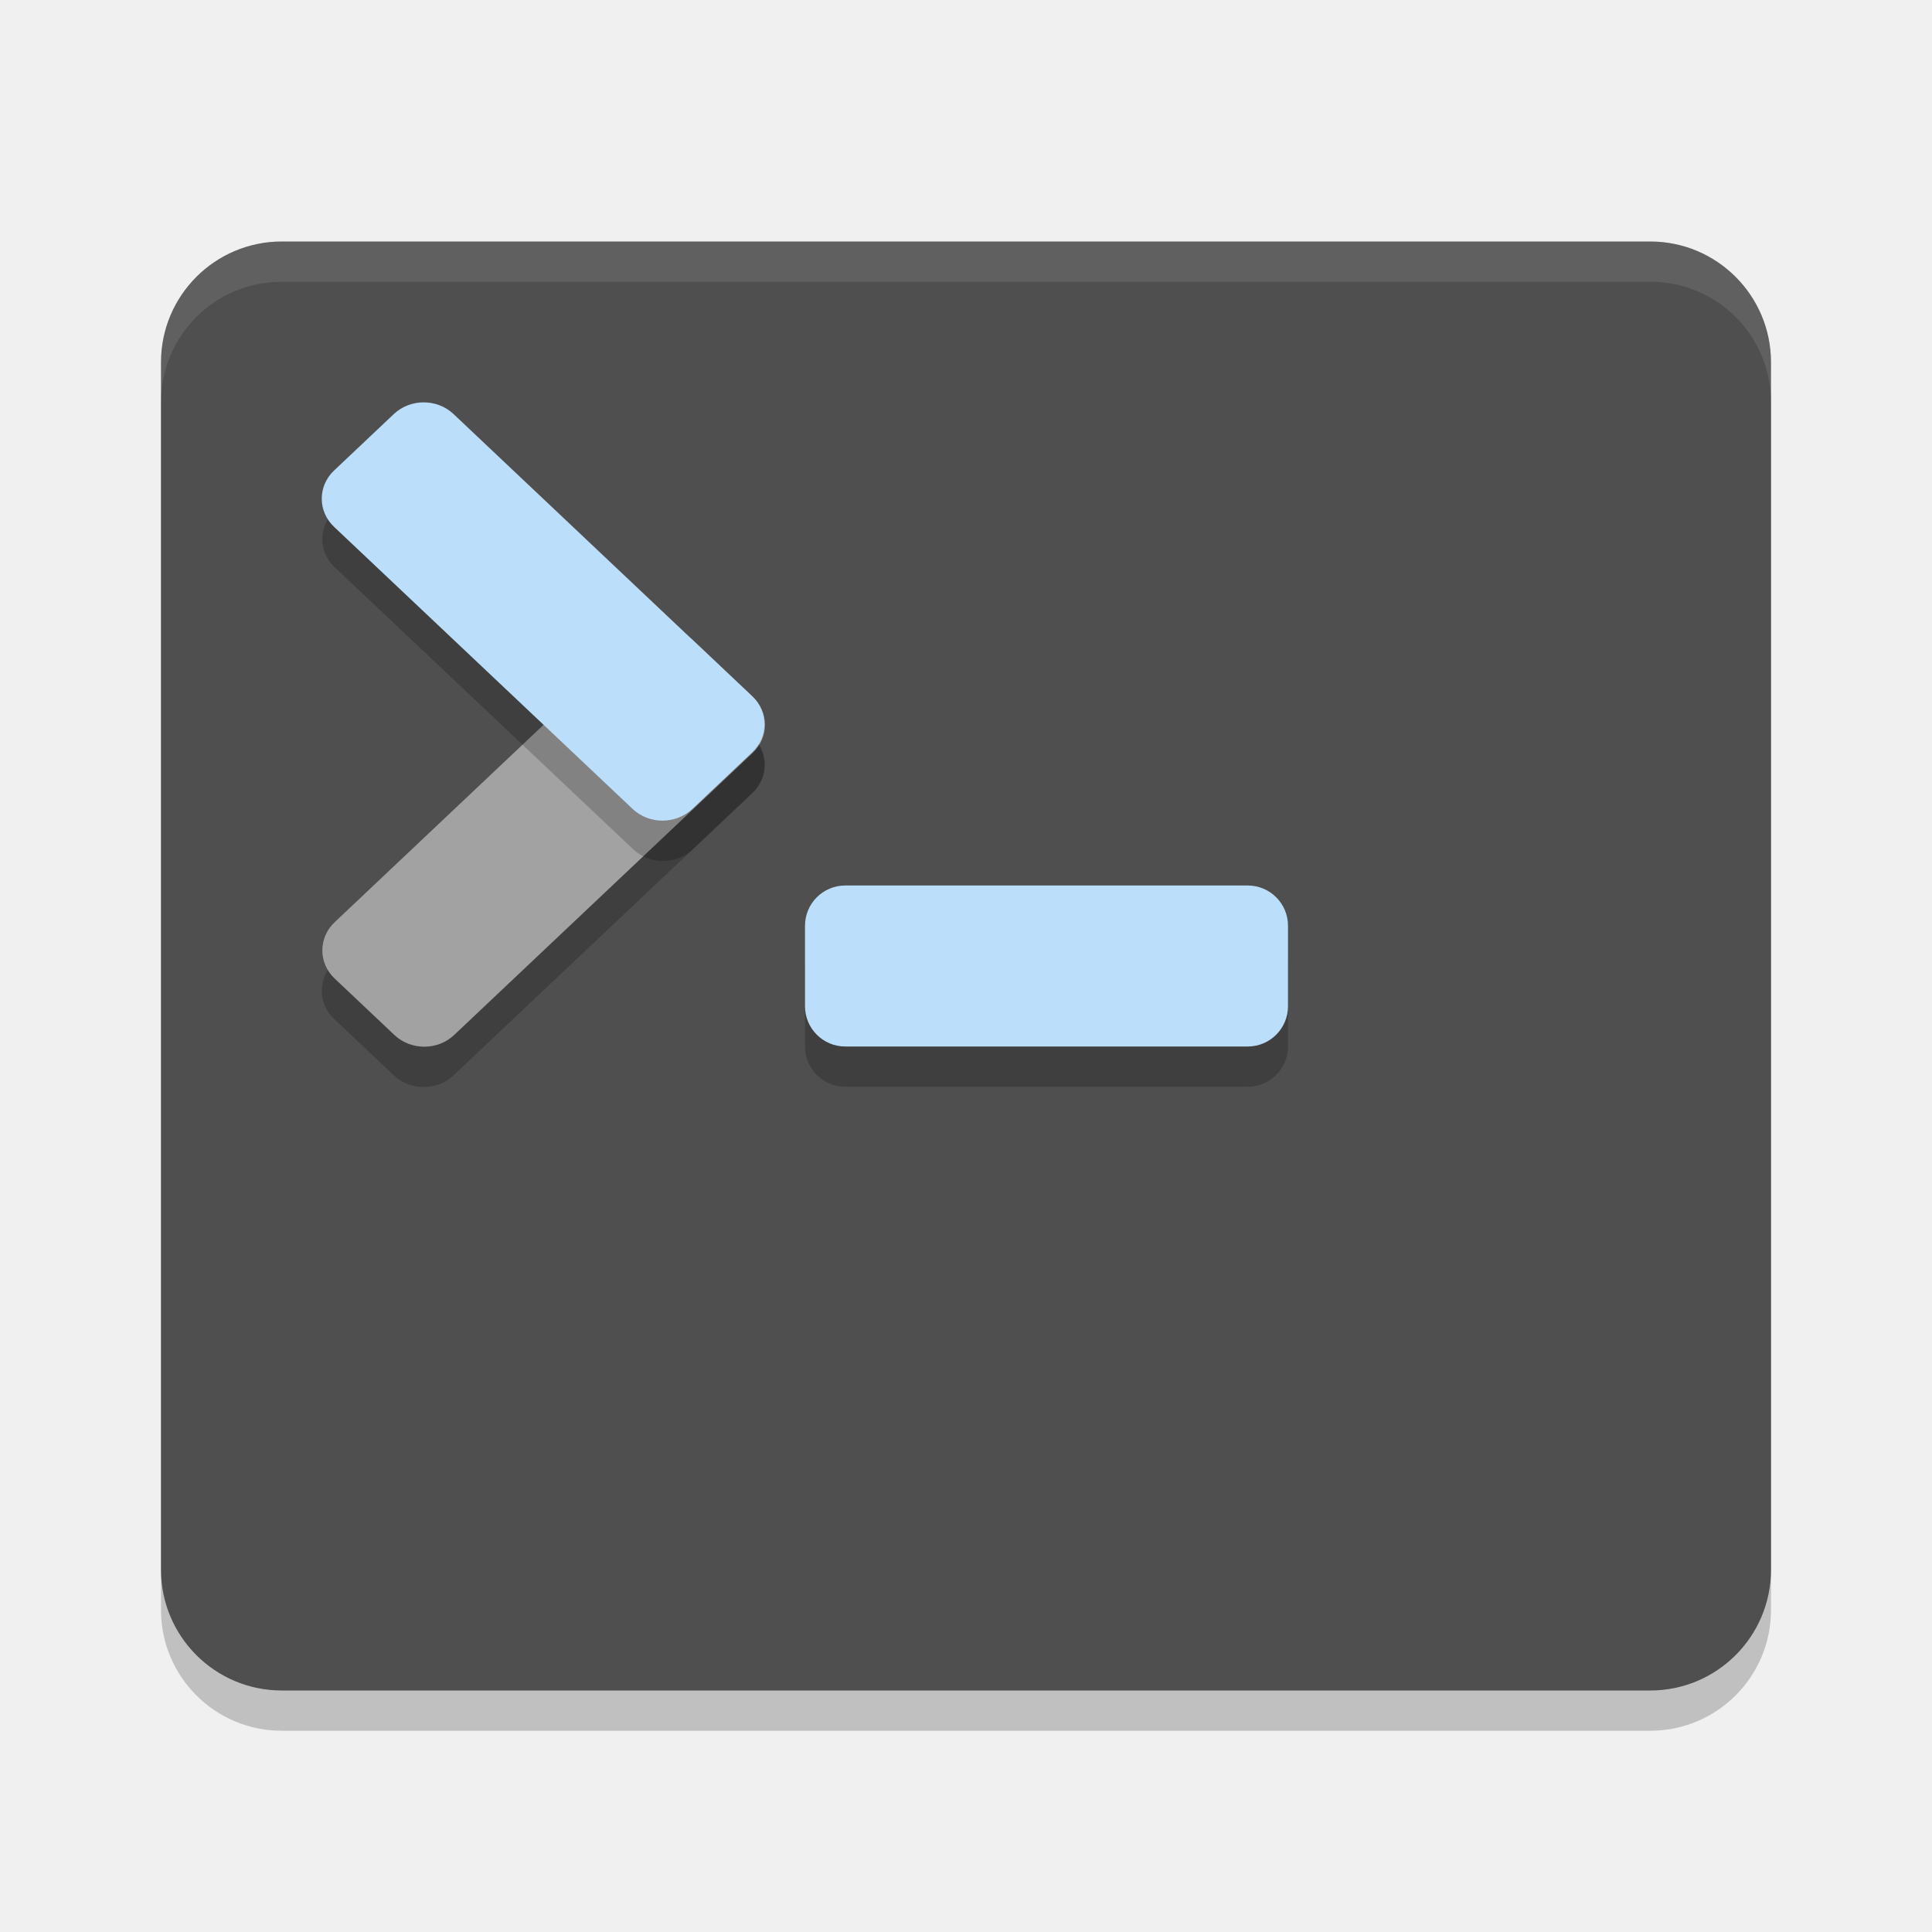
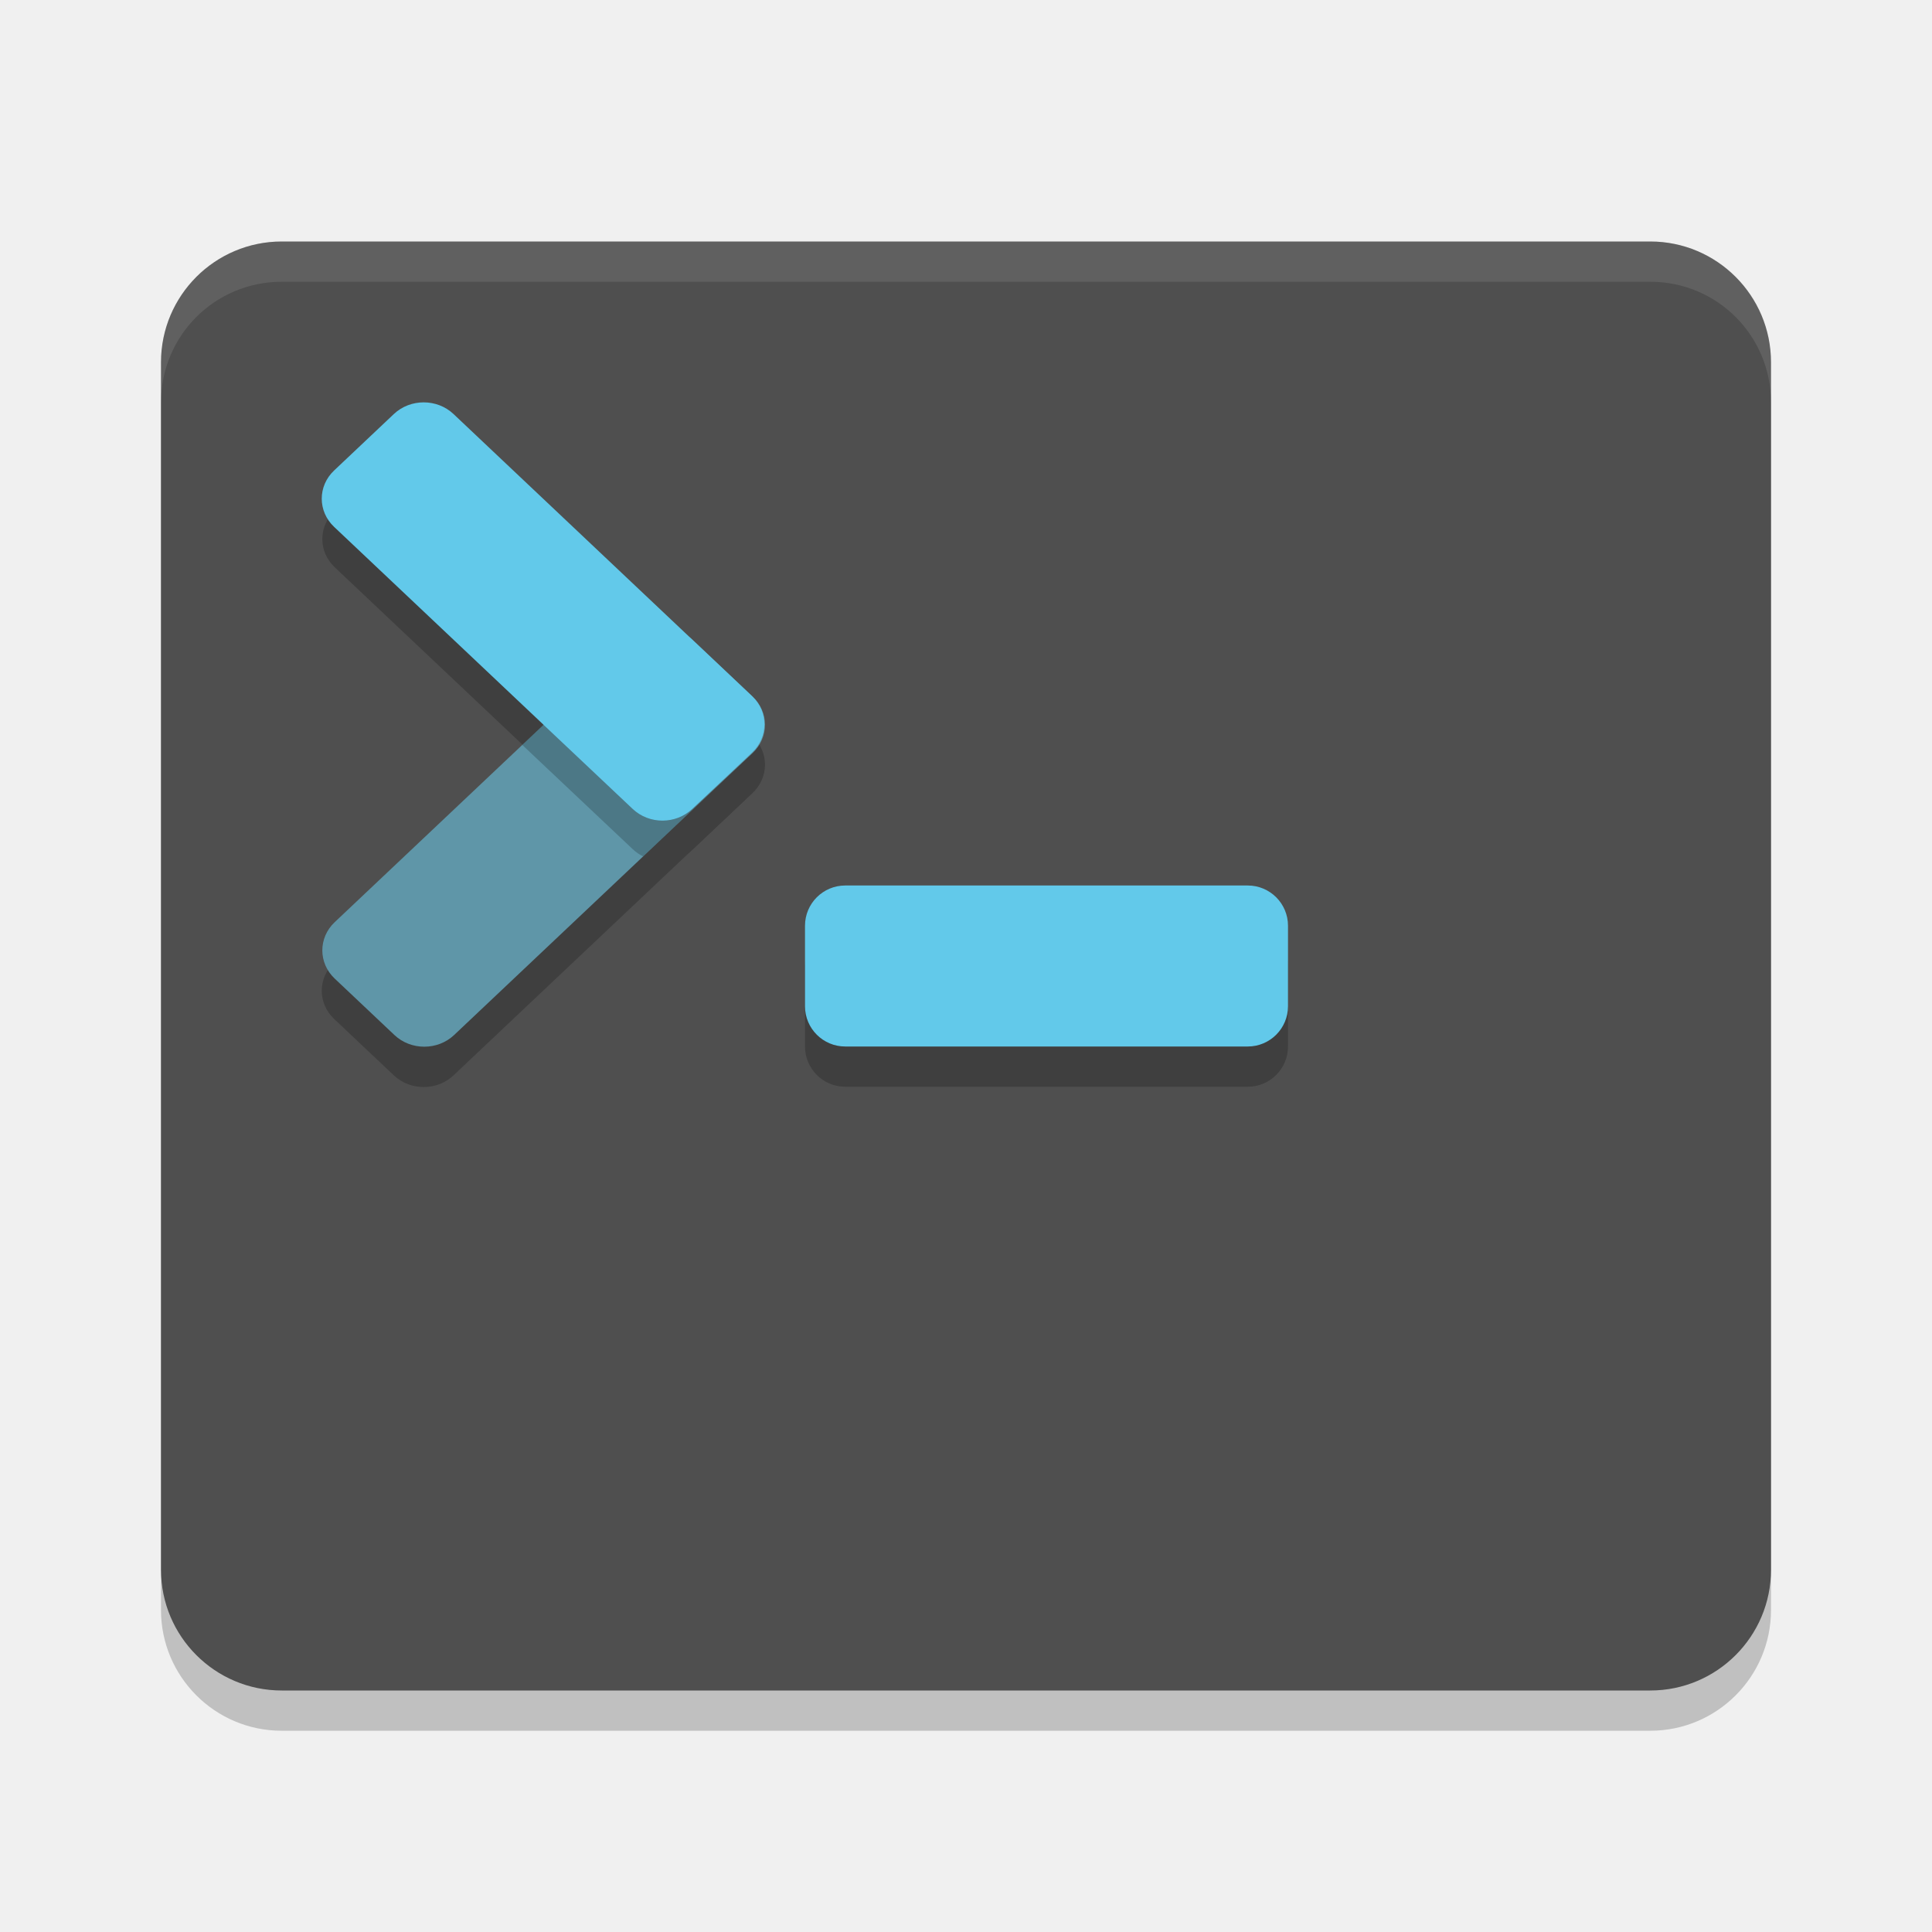
<svg xmlns="http://www.w3.org/2000/svg" width="24" height="24" version="1">
  <rect style="opacity:0.2" width="20" height="18" x="2" y="3.5" rx="1.5" ry="1.5" />
  <rect style="fill:#4f4f4f" width="20" height="18" x="2" y="3" rx="1.5" ry="1.5" />
  <path style="opacity:0.1;fill:#ffffff" d="M 3.5,3 C 2.669,3 2,3.669 2,4.5 V 5 C 2,4.169 2.669,3.5 3.5,3.5 h 17 C 21.331,3.5 22,4.169 22,5 V 4.5 C 22,3.669 21.331,3 20.5,3 Z" />
  <rect style="opacity:0.2" width="6" height="2" x="10" y="11.5" rx=".5" ry=".5" />
-   <rect style="fill:#bbdefb" width="6" height="2" x="10" y="11" rx=".5" ry=".5" />
-   <rect style="opacity:0.2" width="6.122" height="2.041" x="-6.36" y="11.56" rx=".51" ry=".51" transform="matrix(0.7268581,-0.6867876,0.7268581,0.6867876,0,0)" />
-   <rect style="fill:#a2a2a2" width="6.122" height="2.041" x="-5.99" y="11.2" rx=".51" ry=".51" transform="matrix(0.7268581,-0.6867876,0.7268581,0.6867876,0,0)" />
-   <rect style="opacity:0.2" width="6.122" height="2.041" x="7.48" y="-2.27" rx=".51" ry=".51" transform="matrix(0.7268581,0.6867876,0.7268581,-0.6867876,0,0)" />
-   <rect style="fill:#bbdefb" width="6.122" height="2.041" x="7.11" y="-1.91" rx=".51" ry=".51" transform="matrix(0.7268581,0.6867876,0.7268581,-0.6867876,0,0)" />
+   <rect style="fill:#62c9ea" width="6" height="2" x="10" y="11" rx=".5" ry=".5" />
+   <g style="opacity:0.2">
+     <rect width="6.122" height="2.041" x="-6.36" y="11.56" rx=".51" ry=".51" transform="matrix(0.7268581,-0.6867876,0.7268581,0.6867876,0,0)" />
+     <rect width="6.122" height="2.041" x="7.48" y="-2.27" rx=".51" ry=".51" transform="matrix(0.7268581,0.6867876,0.7268581,-0.6867876,0,0)" />
+   </g>
+   <rect style="fill:#5f96a8" width="6.122" height="2.041" x="-5.99" y="11.2" rx=".51" ry=".51" transform="matrix(0.72686,-0.68679,0.72686,0.68679,0,0)" />
+   <rect style="fill:#62c9ea" width="6.122" height="2.041" x="7.11" y="-1.91" rx=".51" ry=".51" transform="matrix(0.72686,0.68679,0.72686,-0.68679,0,0)" />
+   <path style="opacity:0.2" transform="matrix(0.72686,0.68679,0.72686,-0.68679,0,0)" d="M 11.2,-1.911 11.2,-2.274 13.086,-2.273 C 13.14,-2.273 13.192,-2.265 13.24,-2.25 L 13.241,-0.378 13.231,-1.4 C 13.231,-1.683 13.005,-1.909 12.722,-1.909 Z" />
</svg>
